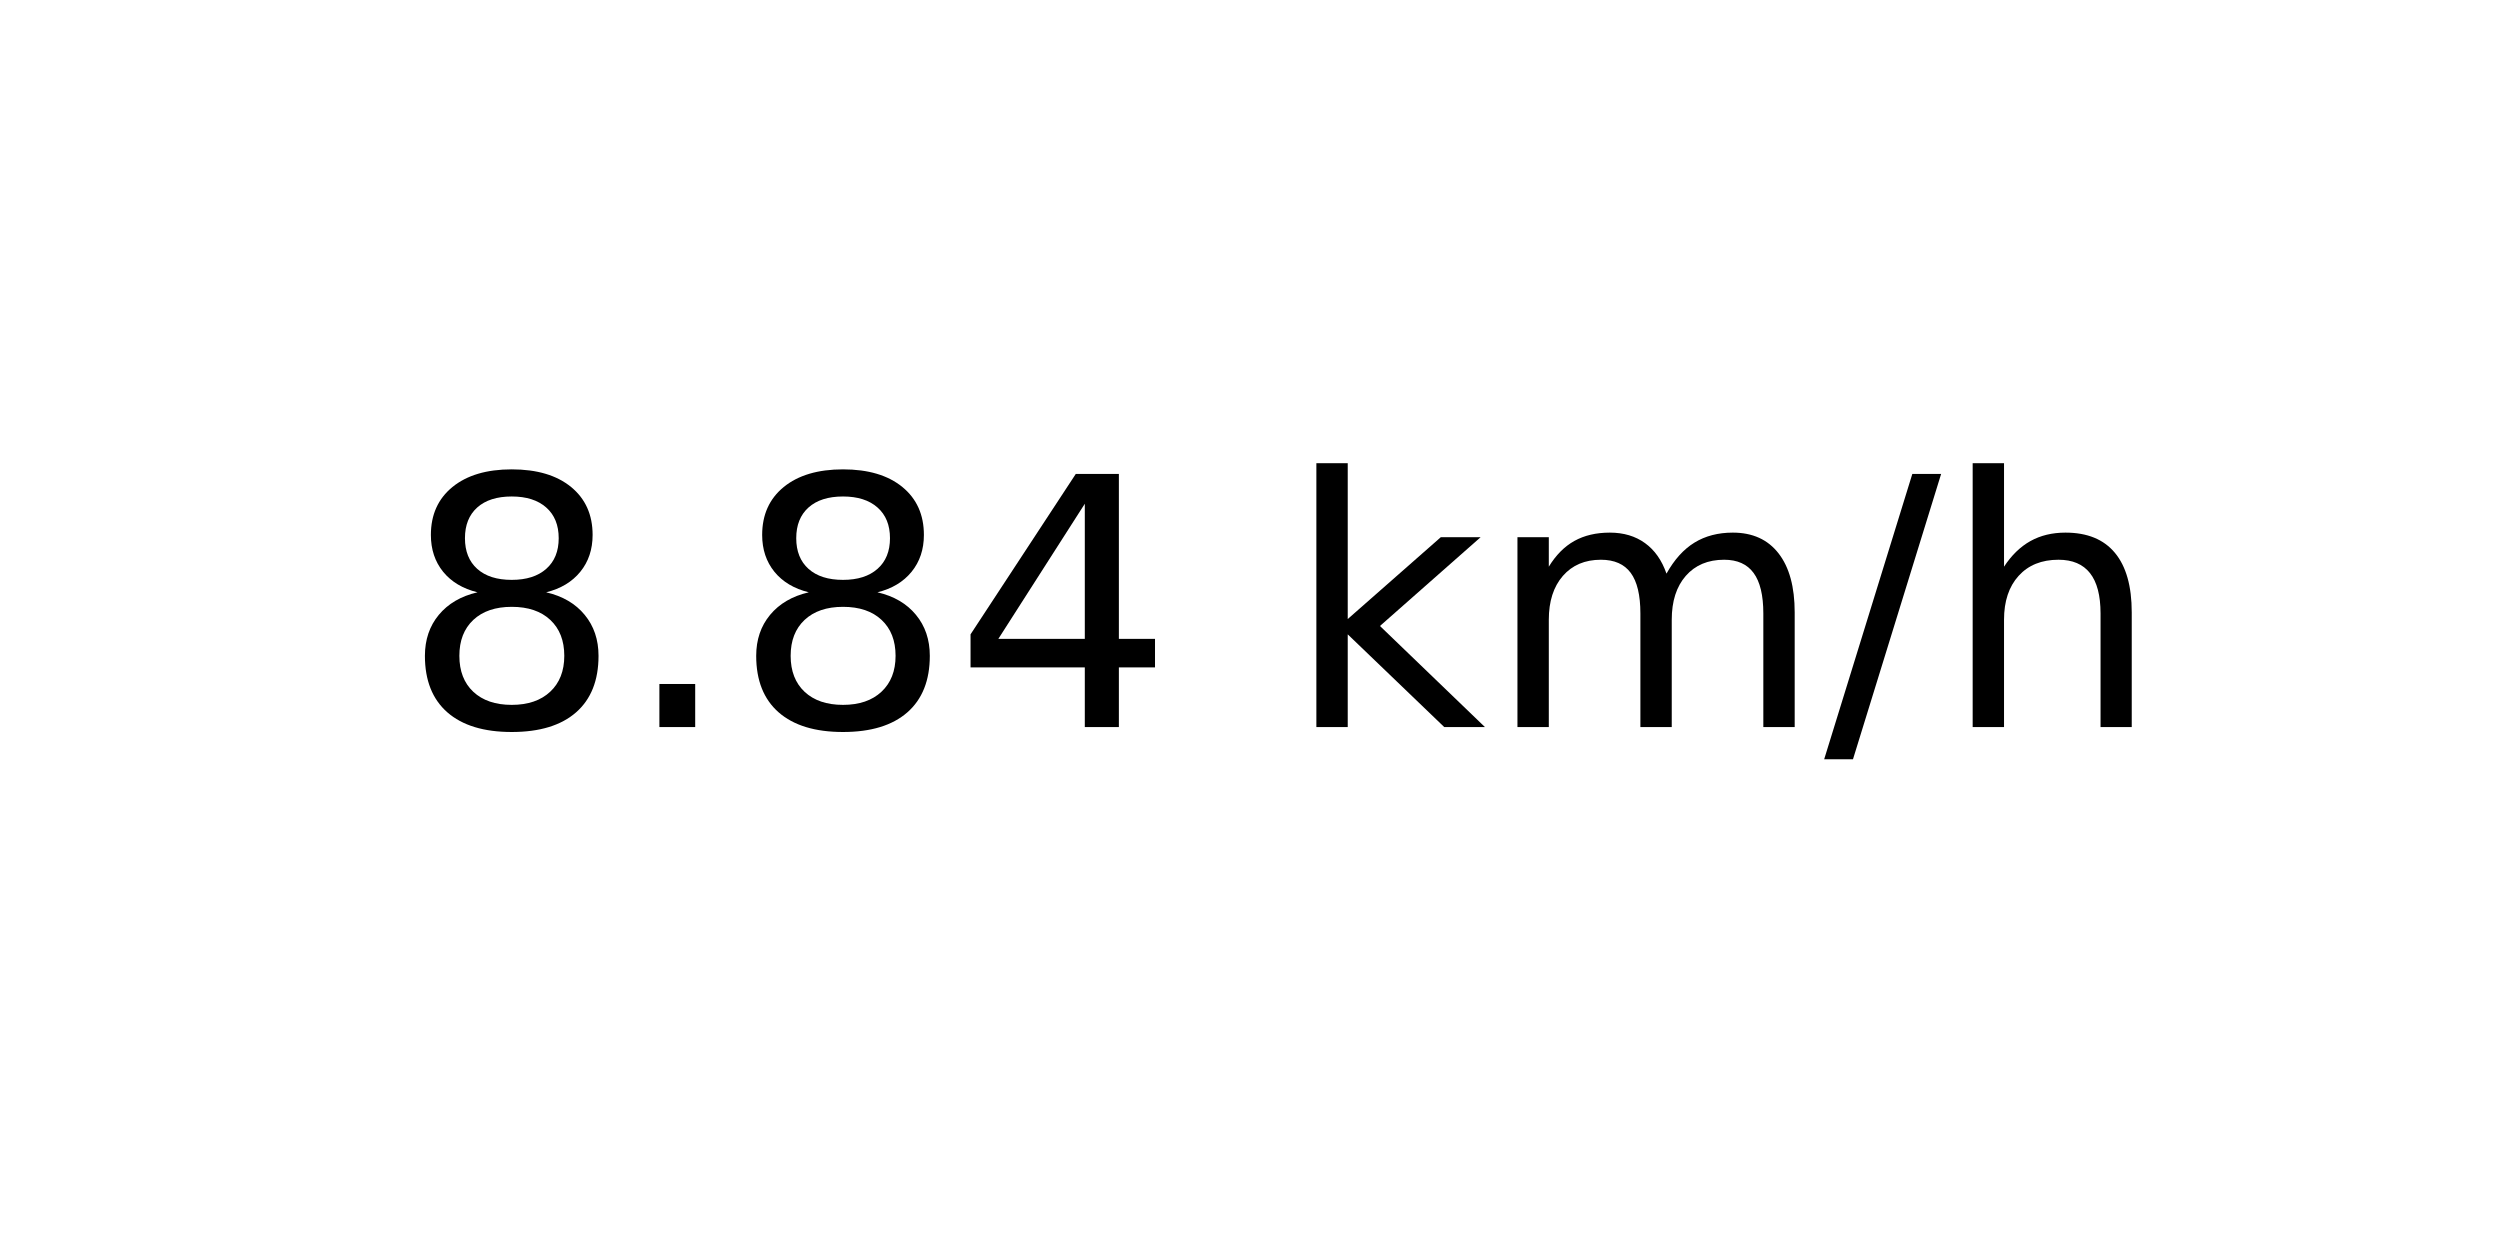
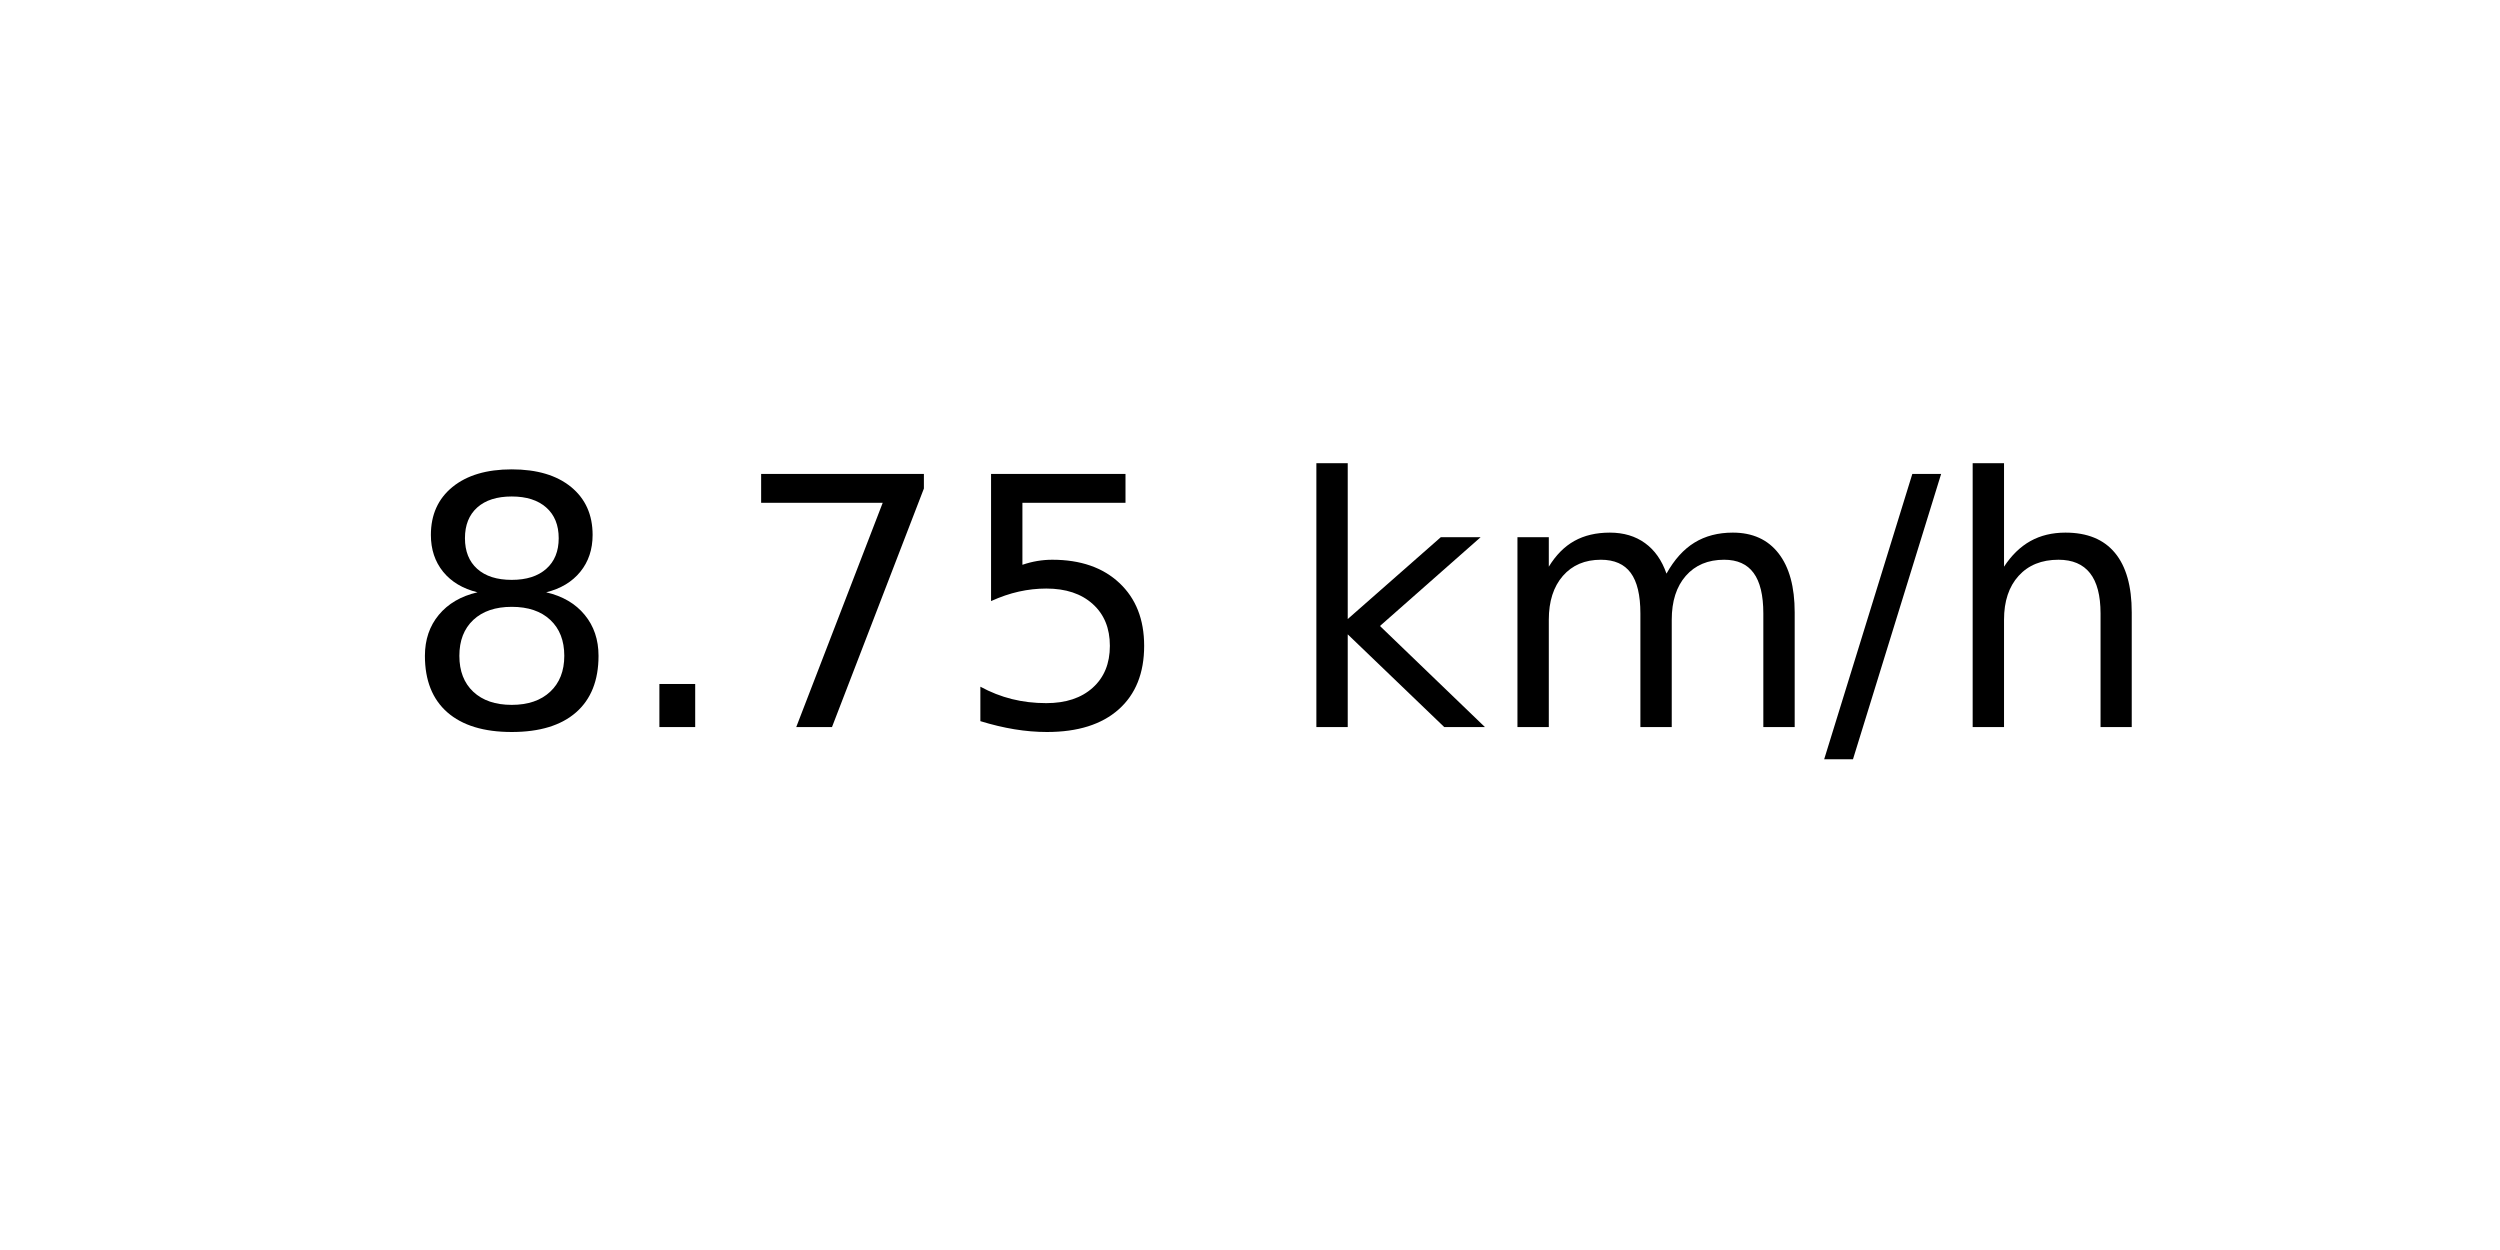
<svg xmlns="http://www.w3.org/2000/svg" xmlns:xlink="http://www.w3.org/1999/xlink" width="72pt" height="36pt" viewBox="0 0 72 36" version="1.1">
  <defs>
    <style type="text/css">*{stroke-linejoin: round; stroke-linecap: butt}</style>
  </defs>
  <g id="figure_1">
    <g id="axes_1">
      <g id="text_1">
        <g transform="translate(11.55937 20.93937) scale(0.1 -0.1)">
          <defs>
            <path id="DejaVuSans-38" d="M 2034 2216  Q 1584 2216 1326 1975  Q 1069 1734 1069 1313  Q 1069 891 1326 650  Q 1584 409 2034 409  Q 2484 409 2743 651  Q 3003 894 3003 1313  Q 3003 1734 2745 1975  Q 2488 2216 2034 2216  z M 1403 2484  Q 997 2584 770 2862  Q 544 3141 544 3541  Q 544 4100 942 4425  Q 1341 4750 2034 4750  Q 2731 4750 3128 4425  Q 3525 4100 3525 3541  Q 3525 3141 3298 2862  Q 3072 2584 2669 2484  Q 3125 2378 3379 2068  Q 3634 1759 3634 1313  Q 3634 634 3220 271  Q 2806 -91 2034 -91  Q 1263 -91 848 271  Q 434 634 434 1313  Q 434 1759 690 2068  Q 947 2378 1403 2484  z M 1172 3481  Q 1172 3119 1398 2916  Q 1625 2713 2034 2713  Q 2441 2713 2670 2916  Q 2900 3119 2900 3481  Q 2900 3844 2670 4047  Q 2441 4250 2034 4250  Q 1625 4250 1398 4047  Q 1172 3844 1172 3481  z " transform="scale(0.015625)" />
            <path id="DejaVuSans-2e" d="M 684 794  L 1344 794  L 1344 0  L 684 0  L 684 794  z " transform="scale(0.015625)" />
-             <path id="DejaVuSans-34" d="M 2419 4116  L 825 1625  L 2419 1625  L 2419 4116  z M 2253 4666  L 3047 4666  L 3047 1625  L 3713 1625  L 3713 1100  L 3047 1100  L 3047 0  L 2419 0  L 2419 1100  L 313 1100  L 313 1709  L 2253 4666  z " transform="scale(0.015625)" />
+             <path id="DejaVuSans-37" d="M 525 4666  L 3525 4666  L 3525 4397  L 1831 0  L 1172 0  L 2766 4134  L 525 4134  L 525 4666  z " transform="scale(0.015625)" />
+             <path id="DejaVuSans-35" d="M 691 4666  L 3169 4666  L 3169 4134  L 1269 4134  L 1269 2991  Q 1406 3038 1543 3061  Q 1681 3084 1819 3084  Q 2600 3084 3056 2656  Q 3513 2228 3513 1497  Q 3513 744 3044 326  Q 2575 -91 1722 -91  Q 1428 -91 1123 -41  Q 819 9 494 109  L 494 744  Q 775 591 1075 516  Q 1375 441 1709 441  Q 2250 441 2565 725  Q 2881 1009 2881 1497  Q 2881 1984 2565 2268  Q 2250 2553 1709 2553  Q 1456 2553 1204 2497  Q 953 2441 691 2322  L 691 4666  z " transform="scale(0.015625)" />
            <path id="DejaVuSans-20" transform="scale(0.015625)" />
            <path id="DejaVuSans-6b" d="M 581 4863  L 1159 4863  L 1159 1991  L 2875 3500  L 3609 3500  L 1753 1863  L 3688 0  L 2938 0  L 1159 1709  L 1159 0  L 581 0  L 581 4863  z " transform="scale(0.015625)" />
            <path id="DejaVuSans-6d" d="M 3328 2828  Q 3544 3216 3844 3400  Q 4144 3584 4550 3584  Q 5097 3584 5394 3201  Q 5691 2819 5691 2113  L 5691 0  L 5113 0  L 5113 2094  Q 5113 2597 4934 2840  Q 4756 3084 4391 3084  Q 3944 3084 3684 2787  Q 3425 2491 3425 1978  L 3425 0  L 2847 0  L 2847 2094  Q 2847 2600 2669 2842  Q 2491 3084 2119 3084  Q 1678 3084 1418 2786  Q 1159 2488 1159 1978  L 1159 0  L 581 0  L 581 3500  L 1159 3500  L 1159 2956  Q 1356 3278 1631 3431  Q 1906 3584 2284 3584  Q 2666 3584 2933 3390  Q 3200 3197 3328 2828  z " transform="scale(0.015625)" />
            <path id="DejaVuSans-2f" d="M 1625 4666  L 2156 4666  L 531 -594  L 0 -594  L 1625 4666  z " transform="scale(0.015625)" />
            <path id="DejaVuSans-68" d="M 3513 2113  L 3513 0  L 2938 0  L 2938 2094  Q 2938 2591 2744 2837  Q 2550 3084 2163 3084  Q 1697 3084 1428 2787  Q 1159 2491 1159 1978  L 1159 0  L 581 0  L 581 4863  L 1159 4863  L 1159 2956  Q 1366 3272 1645 3428  Q 1925 3584 2291 3584  Q 2894 3584 3203 3211  Q 3513 2838 3513 2113  z " transform="scale(0.015625)" />
          </defs>
          <use xlink:href="#DejaVuSans-38" />
          <use xlink:href="#DejaVuSans-2e" x="63.623" />
-           <use xlink:href="#DejaVuSans-38" x="95.41" />
-           <use xlink:href="#DejaVuSans-34" x="159.033" />
+           <use xlink:href="#DejaVuSans-37" x="95.41" />
+           <use xlink:href="#DejaVuSans-35" x="159.033" />
          <use xlink:href="#DejaVuSans-20" x="222.656" />
          <use xlink:href="#DejaVuSans-6b" x="254.443" />
          <use xlink:href="#DejaVuSans-6d" x="312.354" />
          <use xlink:href="#DejaVuSans-2f" x="409.766" />
          <use xlink:href="#DejaVuSans-68" x="443.457" />
        </g>
      </g>
    </g>
  </g>
</svg>
